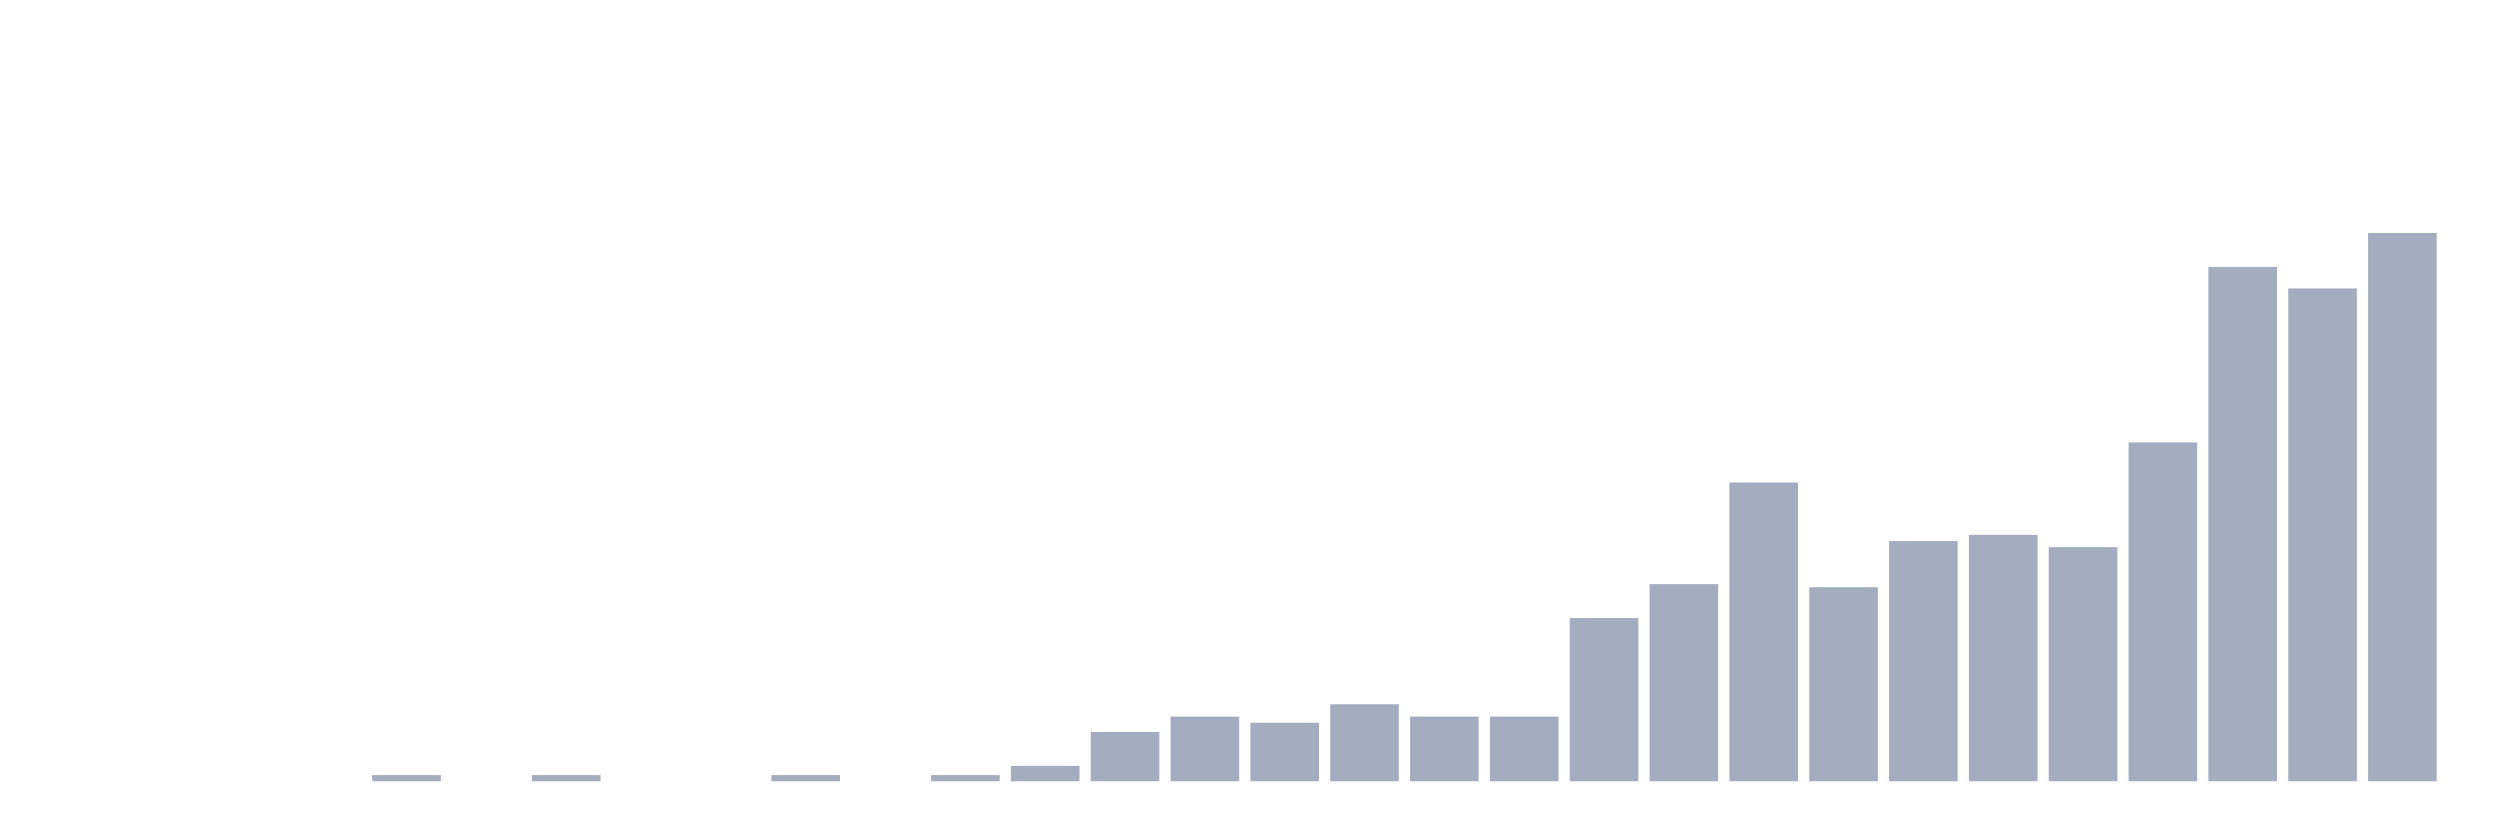
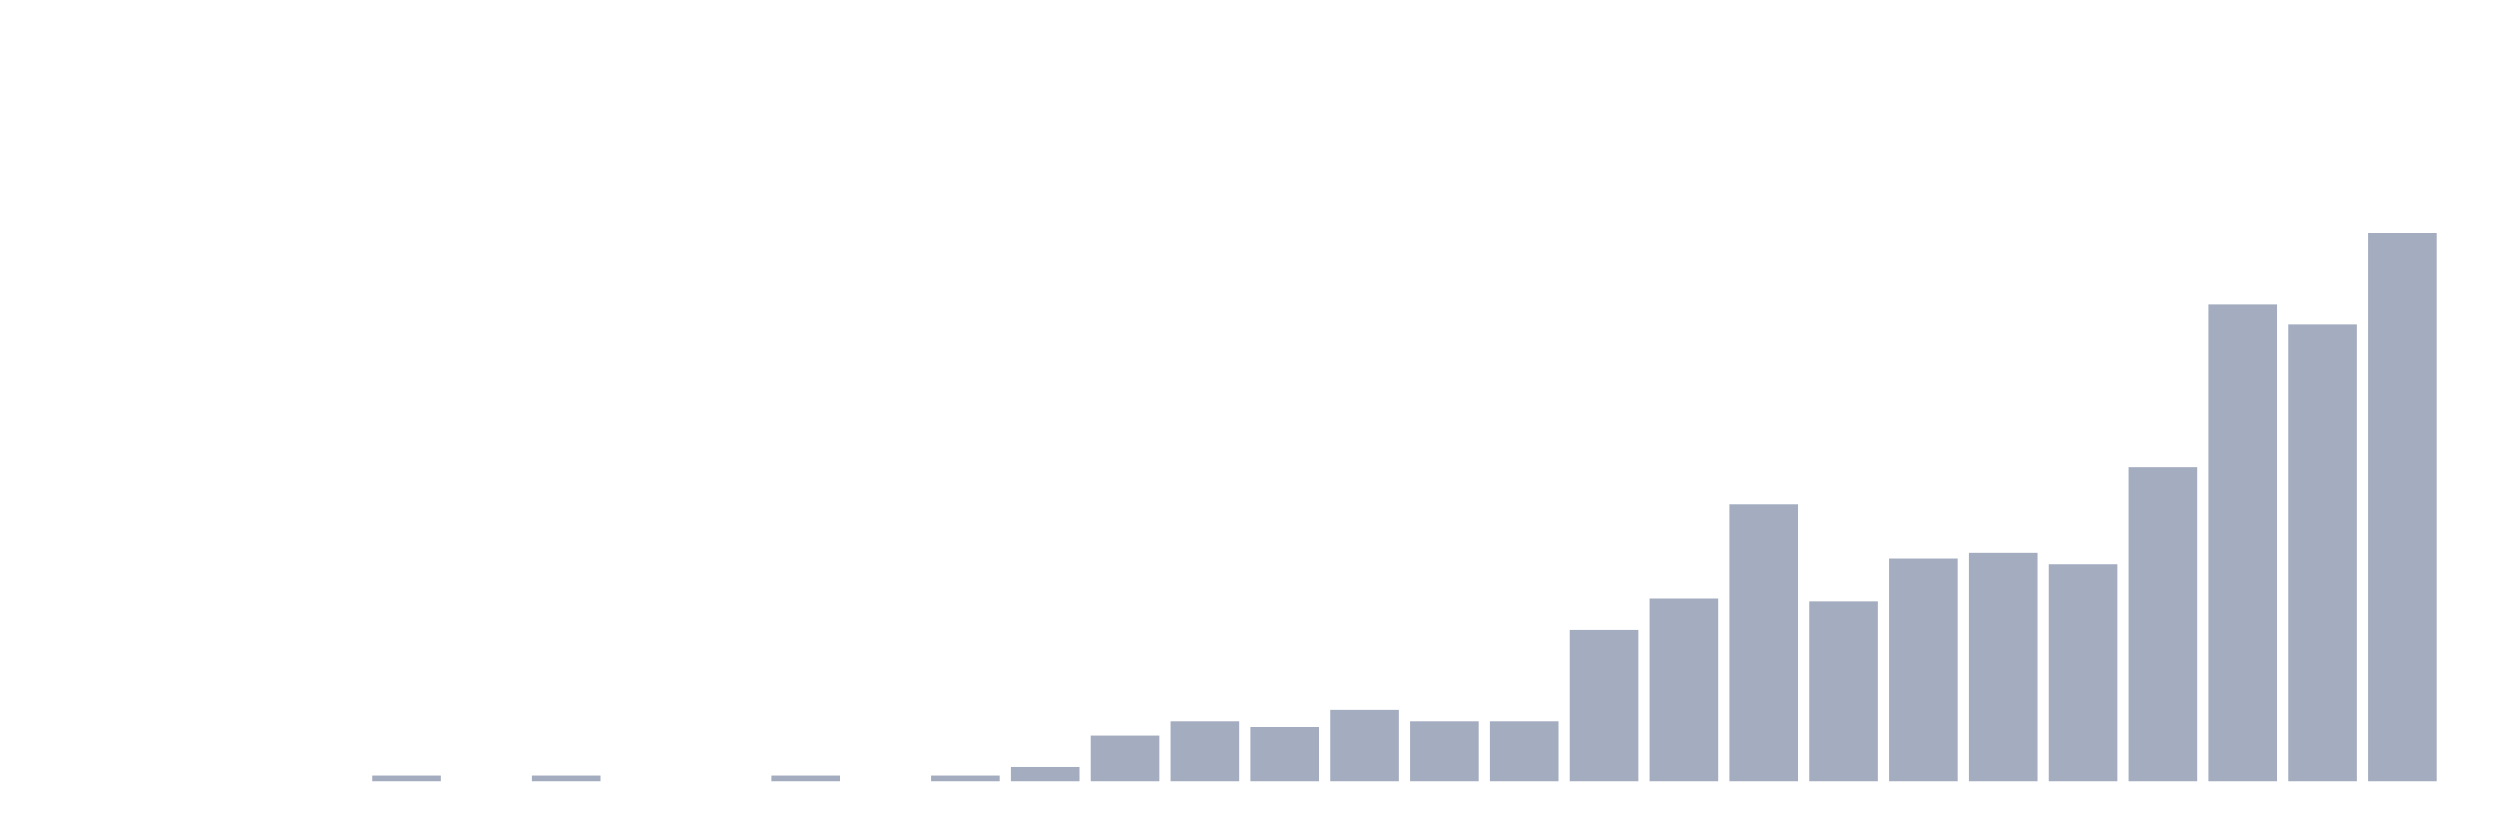
<svg xmlns="http://www.w3.org/2000/svg" viewBox="0 0 480 160">
  <g transform="translate(10,10)">
    <rect class="bar" x="0.153" width="13.175" y="140" height="0" fill="rgb(164,173,192)" />
    <rect class="bar" x="15.482" width="13.175" y="140" height="0" fill="rgb(164,173,192)" />
    <rect class="bar" x="30.81" width="13.175" y="140" height="0" fill="rgb(164,173,192)" />
    <rect class="bar" x="46.138" width="13.175" y="140" height="0" fill="rgb(164,173,192)" />
-     <rect class="bar" x="61.466" width="13.175" y="138.817" height="1.183" fill="rgb(164,173,192)" />
+     <rect class="bar" x="61.466" width="13.175" y="138.904" height="1.096" fill="rgb(164,173,192)" />
    <rect class="bar" x="76.794" width="13.175" y="140" height="0" fill="rgb(164,173,192)" />
-     <rect class="bar" x="92.123" width="13.175" y="138.817" height="1.183" fill="rgb(164,173,192)" />
+     <rect class="bar" x="92.123" width="13.175" y="138.904" height="1.096" fill="rgb(164,173,192)" />
    <rect class="bar" x="107.451" width="13.175" y="140" height="0" fill="rgb(164,173,192)" />
    <rect class="bar" x="122.779" width="13.175" y="140" height="0" fill="rgb(164,173,192)" />
-     <rect class="bar" x="138.107" width="13.175" y="138.817" height="1.183" fill="rgb(164,173,192)" />
+     <rect class="bar" x="138.107" width="13.175" y="138.904" height="1.096" fill="rgb(164,173,192)" />
    <rect class="bar" x="153.436" width="13.175" y="140" height="0" fill="rgb(164,173,192)" />
-     <rect class="bar" x="168.764" width="13.175" y="138.817" height="1.183" fill="rgb(164,173,192)" />
-     <rect class="bar" x="184.092" width="13.175" y="137.043" height="2.957" fill="rgb(164,173,192)" />
-     <rect class="bar" x="199.42" width="13.175" y="130.538" height="9.462" fill="rgb(164,173,192)" />
-     <rect class="bar" x="214.748" width="13.175" y="127.581" height="12.419" fill="rgb(164,173,192)" />
-     <rect class="bar" x="230.077" width="13.175" y="128.764" height="11.236" fill="rgb(164,173,192)" />
-     <rect class="bar" x="245.405" width="13.175" y="125.216" height="14.784" fill="rgb(164,173,192)" />
-     <rect class="bar" x="260.733" width="13.175" y="127.581" height="12.419" fill="rgb(164,173,192)" />
-     <rect class="bar" x="276.061" width="13.175" y="127.581" height="12.419" fill="rgb(164,173,192)" />
-     <rect class="bar" x="291.39" width="13.175" y="108.658" height="31.342" fill="rgb(164,173,192)" />
-     <rect class="bar" x="306.718" width="13.175" y="102.153" height="37.847" fill="rgb(164,173,192)" />
-     <rect class="bar" x="322.046" width="13.175" y="82.637" height="57.363" fill="rgb(164,173,192)" />
-     <rect class="bar" x="337.374" width="13.175" y="102.744" height="37.256" fill="rgb(164,173,192)" />
-     <rect class="bar" x="352.702" width="13.175" y="93.873" height="46.127" fill="rgb(164,173,192)" />
-     <rect class="bar" x="368.031" width="13.175" y="92.691" height="47.309" fill="rgb(164,173,192)" />
-     <rect class="bar" x="383.359" width="13.175" y="95.056" height="44.944" fill="rgb(164,173,192)" />
-     <rect class="bar" x="398.687" width="13.175" y="74.95" height="65.05" fill="rgb(164,173,192)" />
-     <rect class="bar" x="414.015" width="13.175" y="41.242" height="98.758" fill="rgb(164,173,192)" />
-     <rect class="bar" x="429.344" width="13.175" y="45.381" height="94.619" fill="rgb(164,173,192)" />
+     <rect class="bar" x="168.764" width="13.175" y="138.904" height="1.096" fill="rgb(164,173,192)" />
+     <rect class="bar" x="184.092" width="13.175" y="137.259" height="2.741" fill="rgb(164,173,192)" />
+     <rect class="bar" x="199.42" width="13.175" y="131.228" height="8.772" fill="rgb(164,173,192)" />
+     <rect class="bar" x="214.748" width="13.175" y="128.487" height="11.513" fill="rgb(164,173,192)" />
+     <rect class="bar" x="230.077" width="13.175" y="129.583" height="10.417" fill="rgb(164,173,192)" />
+     <rect class="bar" x="245.405" width="13.175" y="126.294" height="13.706" fill="rgb(164,173,192)" />
+     <rect class="bar" x="260.733" width="13.175" y="128.487" height="11.513" fill="rgb(164,173,192)" />
+     <rect class="bar" x="276.061" width="13.175" y="128.487" height="11.513" fill="rgb(164,173,192)" />
+     <rect class="bar" x="291.39" width="13.175" y="110.943" height="29.057" fill="rgb(164,173,192)" />
+     <rect class="bar" x="306.718" width="13.175" y="104.912" height="35.088" fill="rgb(164,173,192)" />
+     <rect class="bar" x="322.046" width="13.175" y="86.82" height="53.18" fill="rgb(164,173,192)" />
+     <rect class="bar" x="337.374" width="13.175" y="105.461" height="34.539" fill="rgb(164,173,192)" />
+     <rect class="bar" x="352.702" width="13.175" y="97.237" height="42.763" fill="rgb(164,173,192)" />
+     <rect class="bar" x="368.031" width="13.175" y="96.14" height="43.86" fill="rgb(164,173,192)" />
+     <rect class="bar" x="383.359" width="13.175" y="98.333" height="41.667" fill="rgb(164,173,192)" />
+     <rect class="bar" x="398.687" width="13.175" y="79.693" height="60.307" fill="rgb(164,173,192)" />
+     <rect class="bar" x="414.015" width="13.175" y="48.443" height="91.557" fill="rgb(164,173,192)" />
+     <rect class="bar" x="429.344" width="13.175" y="52.281" height="87.719" fill="rgb(164,173,192)" />
    <rect class="bar" x="444.672" width="13.175" y="34.737" height="105.263" fill="rgb(164,173,192)" />
  </g>
</svg>
